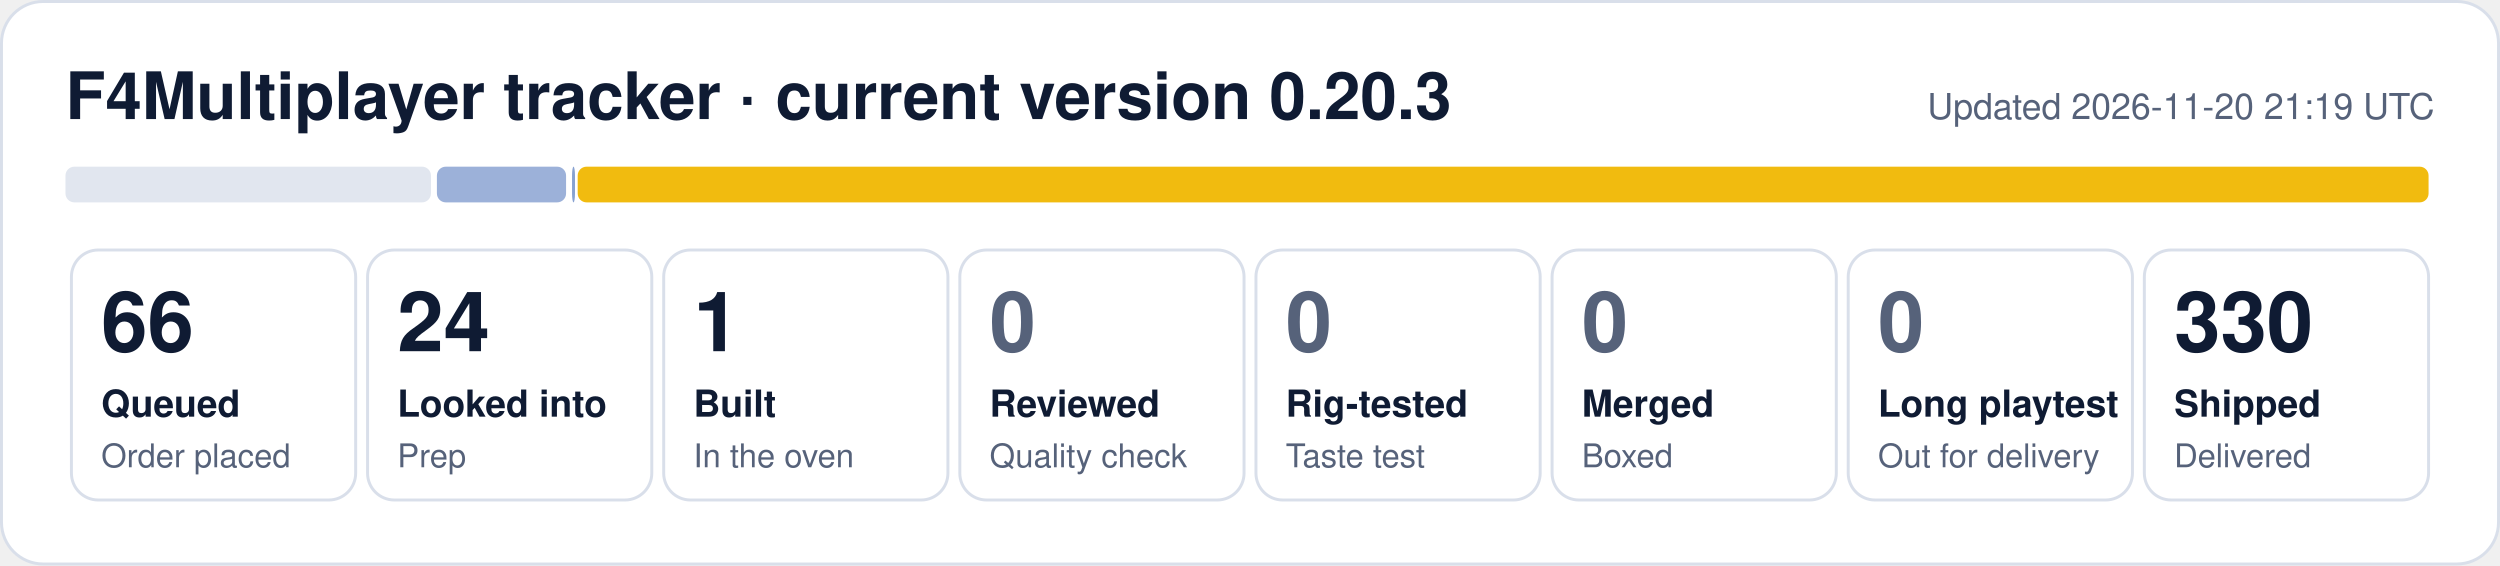
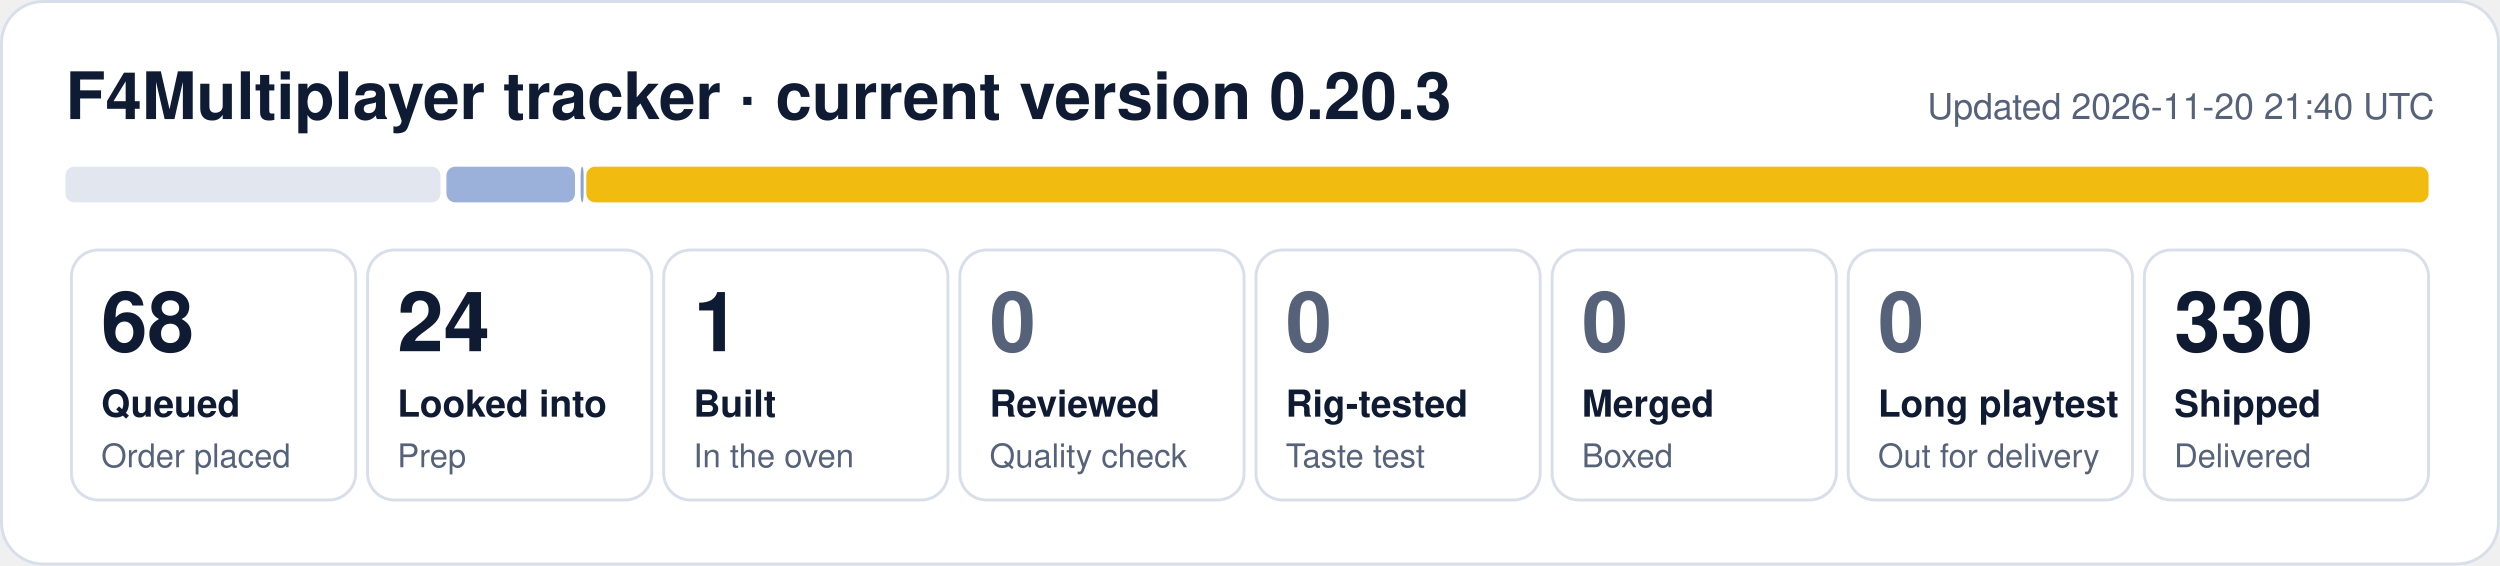
- <svg xmlns="http://www.w3.org/2000/svg" width="840" height="190" viewBox="0 0 840 190" role="img" aria-label="F4Multiplayer tracker: 66 queued, 24 looked into, 1 built, 330 shipped">
+ <svg xmlns="http://www.w3.org/2000/svg" width="840" height="190" viewBox="0 0 840 190" role="img" aria-label="F4Multiplayer tracker: 68 queued, 24 looked into, 1 built, 330 shipped">
  <rect x="0.5" y="0.5" width="839" height="189" rx="14" fill="#ffffff" stroke="#d9dfea" />
  <text x="22" y="40" font-family="Segoe UI, Helvetica, Arial, sans-serif" font-size="22" font-weight="700" fill="#0f1b33">F4Multiplayer tracker · current version 0.20.3</text>
-   <text x="818" y="40" font-family="Segoe UI, Helvetica, Arial, sans-serif" font-size="12" fill="#56627a" text-anchor="end">Updated 2026-11-20 21:19 UTC</text>
-   <rect x="22.0" y="56" width="122.8" height="12" rx="3" fill="#e1e6ef" fill-opacity="1.00" />
-   <rect x="146.8" y="56" width="43.4" height="12" rx="3" fill="#1f4fa8" fill-opacity="0.44" />
-   <rect x="192.2" y="56" width="1.0" height="12" rx="3" fill="#1f4fa8" fill-opacity="0.53" />
-   <rect x="194.1" y="56" width="621.9" height="12" rx="3" fill="#f0b90b" fill-opacity="0.98" />
+   <text x="818" y="40" font-family="Segoe UI, Helvetica, Arial, sans-serif" font-size="12" fill="#56627a" text-anchor="end">Updated 2026-11-20 21:40 UTC</text>
+   <rect x="22.0" y="56" width="126.0" height="12" rx="3" fill="#e1e6ef" fill-opacity="1.00" />
+   <rect x="150.0" y="56" width="43.2" height="12" rx="3" fill="#1f4fa8" fill-opacity="0.44" />
+   <rect x="195.1" y="56" width="1.0" height="12" rx="3" fill="#1f4fa8" fill-opacity="0.53" />
+   <rect x="197.0" y="56" width="619.0" height="12" rx="3" fill="#f0b90b" fill-opacity="0.98" />
  <rect x="24.0" y="84" width="95.5" height="84" rx="9" fill="none" stroke="#d9dfea" />
-   <text x="34.0" y="118" font-family="Segoe UI, Helvetica, Arial, sans-serif" font-size="28" font-weight="800" fill="#0f1b33">66</text>
+   <text x="34.0" y="118" font-family="Segoe UI, Helvetica, Arial, sans-serif" font-size="28" font-weight="800" fill="#0f1b33">68</text>
  <text x="34.0" y="140" font-family="Segoe UI, Helvetica, Arial, sans-serif" font-size="12.5" font-weight="600" fill="#0f1b33">Queued</text>
  <text x="34.0" y="157" font-family="Segoe UI, Helvetica, Arial, sans-serif" font-size="11" fill="#56627a">Order placed</text>
  <rect x="123.5" y="84" width="95.5" height="84" rx="9" fill="none" stroke="#d9dfea" />
  <text x="133.5" y="118" font-family="Segoe UI, Helvetica, Arial, sans-serif" font-size="28" font-weight="800" fill="#0f1b33">24</text>
  <text x="133.5" y="140" font-family="Segoe UI, Helvetica, Arial, sans-serif" font-size="12.5" font-weight="600" fill="#0f1b33">Looked into</text>
  <text x="133.5" y="157" font-family="Segoe UI, Helvetica, Arial, sans-serif" font-size="11" fill="#56627a">Prep</text>
  <rect x="223.0" y="84" width="95.5" height="84" rx="9" fill="none" stroke="#d9dfea" />
  <text x="233.0" y="118" font-family="Segoe UI, Helvetica, Arial, sans-serif" font-size="28" font-weight="800" fill="#0f1b33">1</text>
  <text x="233.0" y="140" font-family="Segoe UI, Helvetica, Arial, sans-serif" font-size="12.5" font-weight="600" fill="#0f1b33">Built</text>
  <text x="233.0" y="157" font-family="Segoe UI, Helvetica, Arial, sans-serif" font-size="11" fill="#56627a">In the oven</text>
  <rect x="322.5" y="84" width="95.5" height="84" rx="9" fill="none" stroke="#d9dfea" />
  <text x="332.5" y="118" font-family="Segoe UI, Helvetica, Arial, sans-serif" font-size="28" font-weight="800" fill="#56627a">0</text>
  <text x="332.5" y="140" font-family="Segoe UI, Helvetica, Arial, sans-serif" font-size="12.5" font-weight="600" fill="#0f1b33">Reviewed</text>
  <text x="332.5" y="157" font-family="Segoe UI, Helvetica, Arial, sans-serif" font-size="11" fill="#56627a">Quality check</text>
  <rect x="422.0" y="84" width="95.5" height="84" rx="9" fill="none" stroke="#d9dfea" />
  <text x="432.0" y="118" font-family="Segoe UI, Helvetica, Arial, sans-serif" font-size="28" font-weight="800" fill="#56627a">0</text>
  <text x="432.0" y="140" font-family="Segoe UI, Helvetica, Arial, sans-serif" font-size="12.5" font-weight="600" fill="#0f1b33">Rig-tested</text>
  <text x="432.0" y="157" font-family="Segoe UI, Helvetica, Arial, sans-serif" font-size="11" fill="#56627a">Taste test</text>
  <rect x="521.5" y="84" width="95.5" height="84" rx="9" fill="none" stroke="#d9dfea" />
  <text x="531.5" y="118" font-family="Segoe UI, Helvetica, Arial, sans-serif" font-size="28" font-weight="800" fill="#56627a">0</text>
  <text x="531.5" y="140" font-family="Segoe UI, Helvetica, Arial, sans-serif" font-size="12.5" font-weight="600" fill="#0f1b33">Merged</text>
  <text x="531.5" y="157" font-family="Segoe UI, Helvetica, Arial, sans-serif" font-size="11" fill="#56627a">Boxed</text>
  <rect x="621.0" y="84" width="95.5" height="84" rx="9" fill="none" stroke="#d9dfea" />
  <text x="631.0" y="118" font-family="Segoe UI, Helvetica, Arial, sans-serif" font-size="28" font-weight="800" fill="#56627a">0</text>
  <text x="631.0" y="140" font-family="Segoe UI, Helvetica, Arial, sans-serif" font-size="12.5" font-weight="600" fill="#0f1b33">Long playtest</text>
  <text x="631.0" y="157" font-family="Segoe UI, Helvetica, Arial, sans-serif" font-size="11" fill="#56627a">Out for delivery</text>
  <rect x="720.5" y="84" width="95.5" height="84" rx="9" fill="none" stroke="#d9dfea" />
  <text x="730.5" y="118" font-family="Segoe UI, Helvetica, Arial, sans-serif" font-size="28" font-weight="800" fill="#0f1b33">330</text>
  <text x="730.5" y="140" font-family="Segoe UI, Helvetica, Arial, sans-serif" font-size="12.5" font-weight="600" fill="#0f1b33">Shipped</text>
  <text x="730.5" y="157" font-family="Segoe UI, Helvetica, Arial, sans-serif" font-size="11" fill="#56627a">Delivered</text>
</svg>
